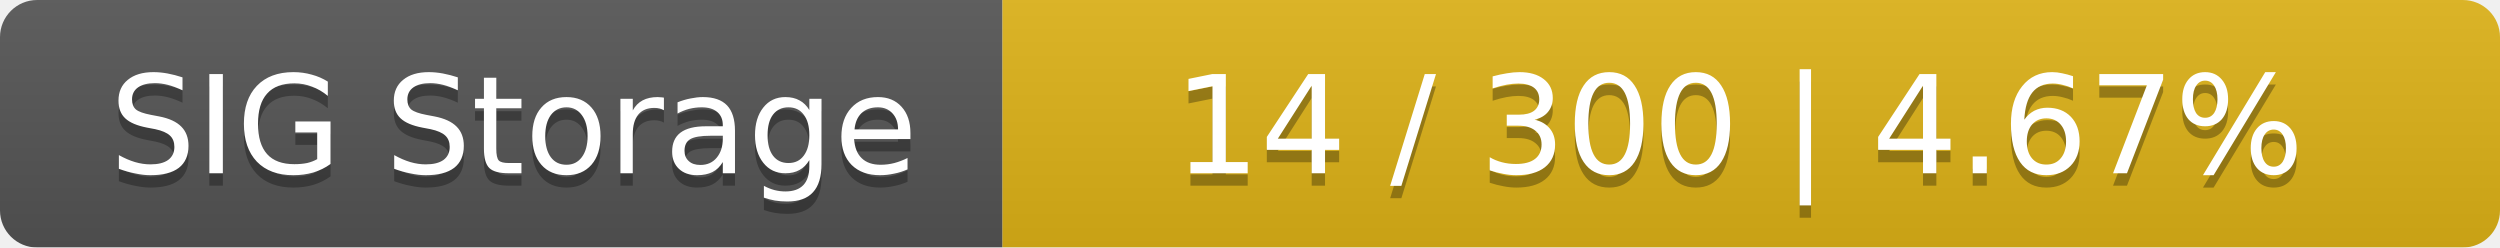
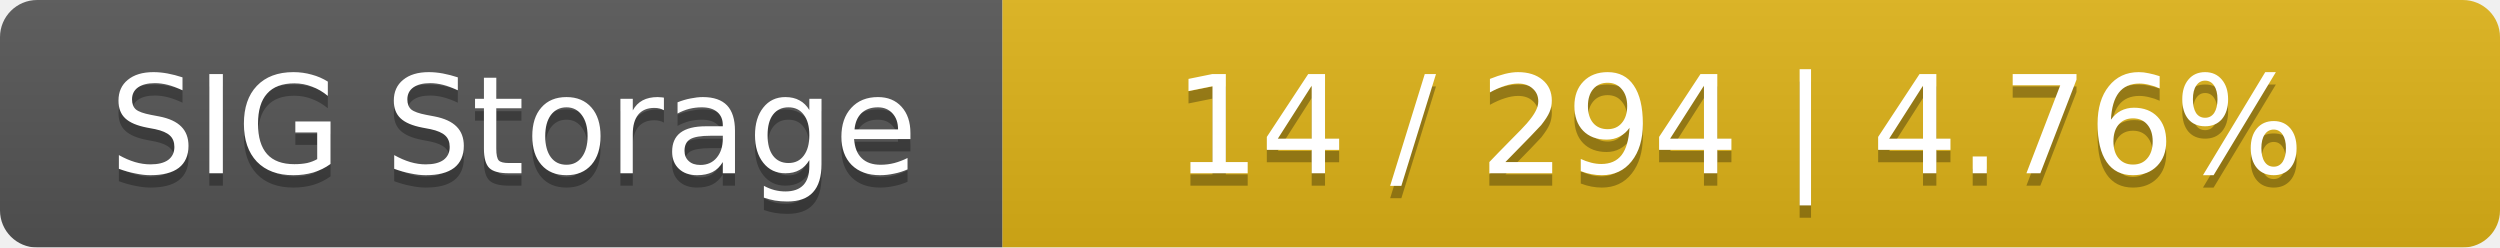
<svg xmlns="http://www.w3.org/2000/svg" width="202" height="20">
  <linearGradient id="smooth" x2="0" y2="100%">
    <stop offset="0" stop-color="#bbb" stop-opacity=".1" />
    <stop offset="1" stop-opacity=".1" />
  </linearGradient>
  <mask id="round">
    <rect width="202" height="20" rx="3" fill="#fff" />
  </mask>
  <g mask="url(#round)">
    <rect width="81" height="20" fill="#555" />
    <rect x="81" width="121" height="20" fill="#dfb317" />
    <rect width="202" height="20" fill="url(#smooth)" />
  </g>
  <g fill="#fff" text-anchor="middle" font-family="DejaVu Sans,Verdana,Geneva,sans-serif" font-size="11">
    <text x="41.5" y="15" fill="#010101" fill-opacity=".3">SIG Storage</text>
    <text x="41.5" y="14">SIG Storage</text>
-     <text x="140.5" y="15" fill="#010101" fill-opacity=".3">14 / 300    |    4.67%</text>
-     <text x="140.5" y="14">14 / 300    |    4.67%</text>
+     <text x="140.5" y="15" fill="#010101" fill-opacity=".3">14 / 294    |    4.76%</text>
+     <text x="140.5" y="14">14 / 294    |    4.76%</text>
  </g>
</svg>
